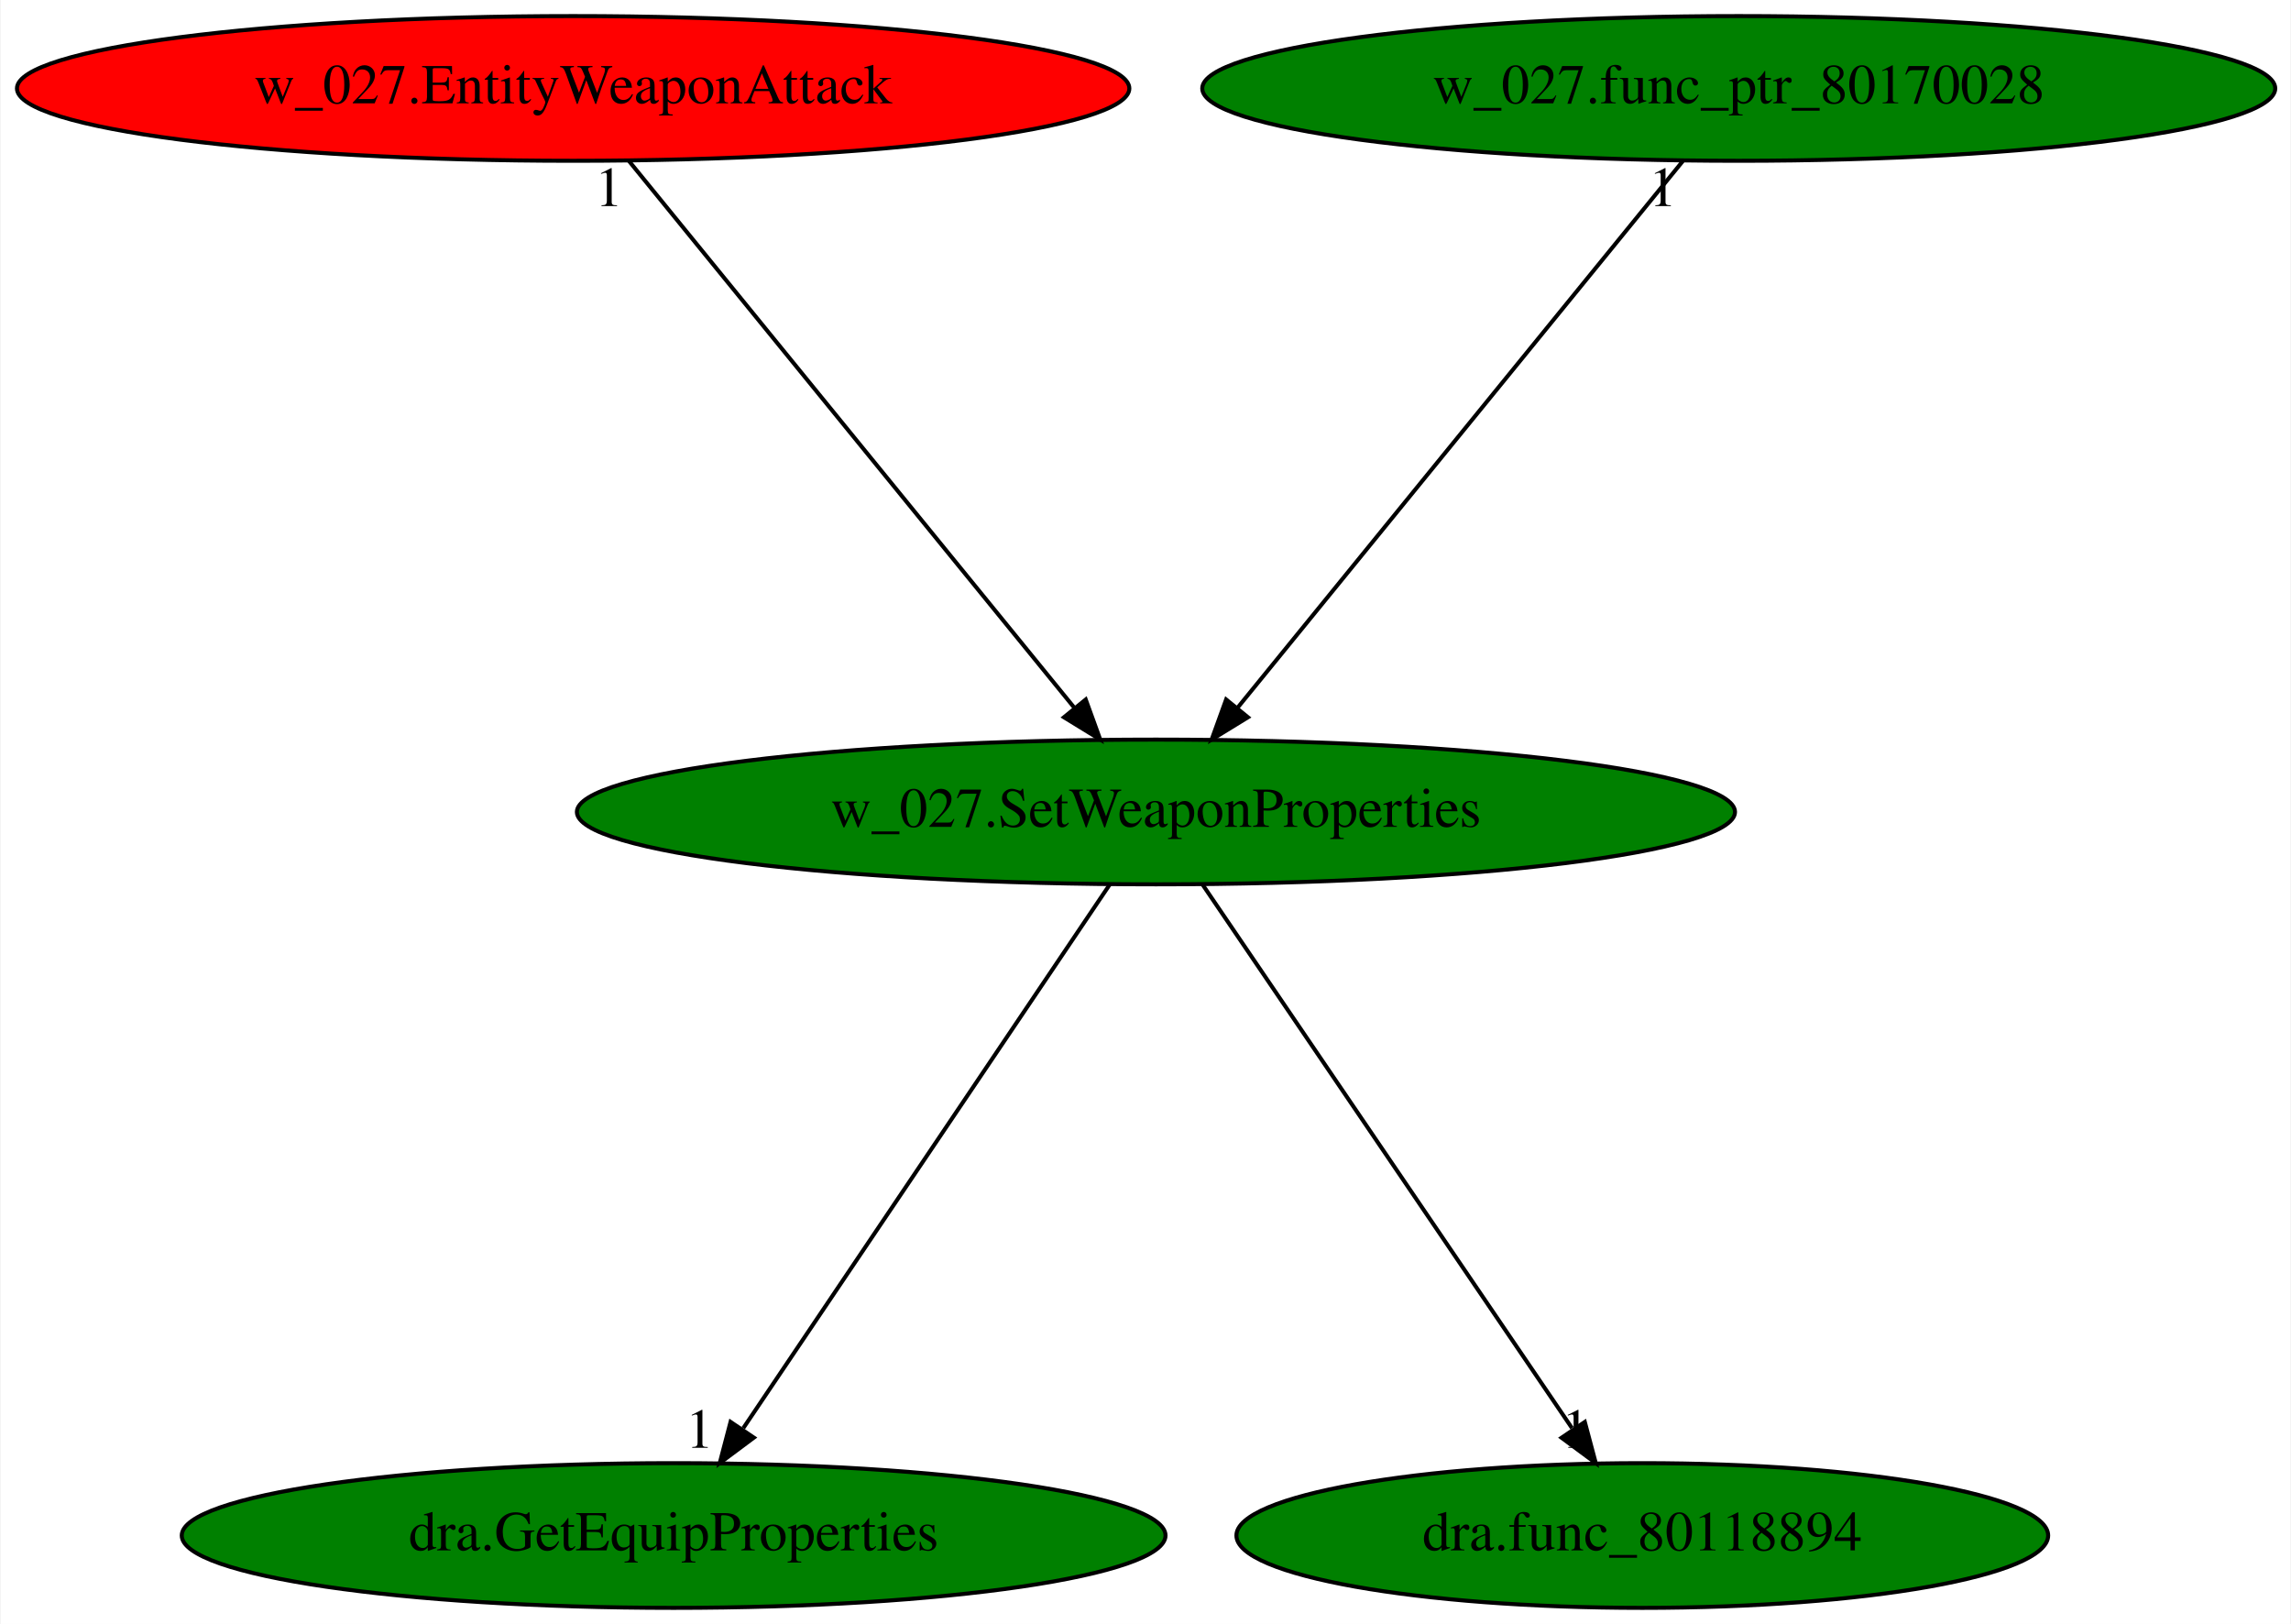
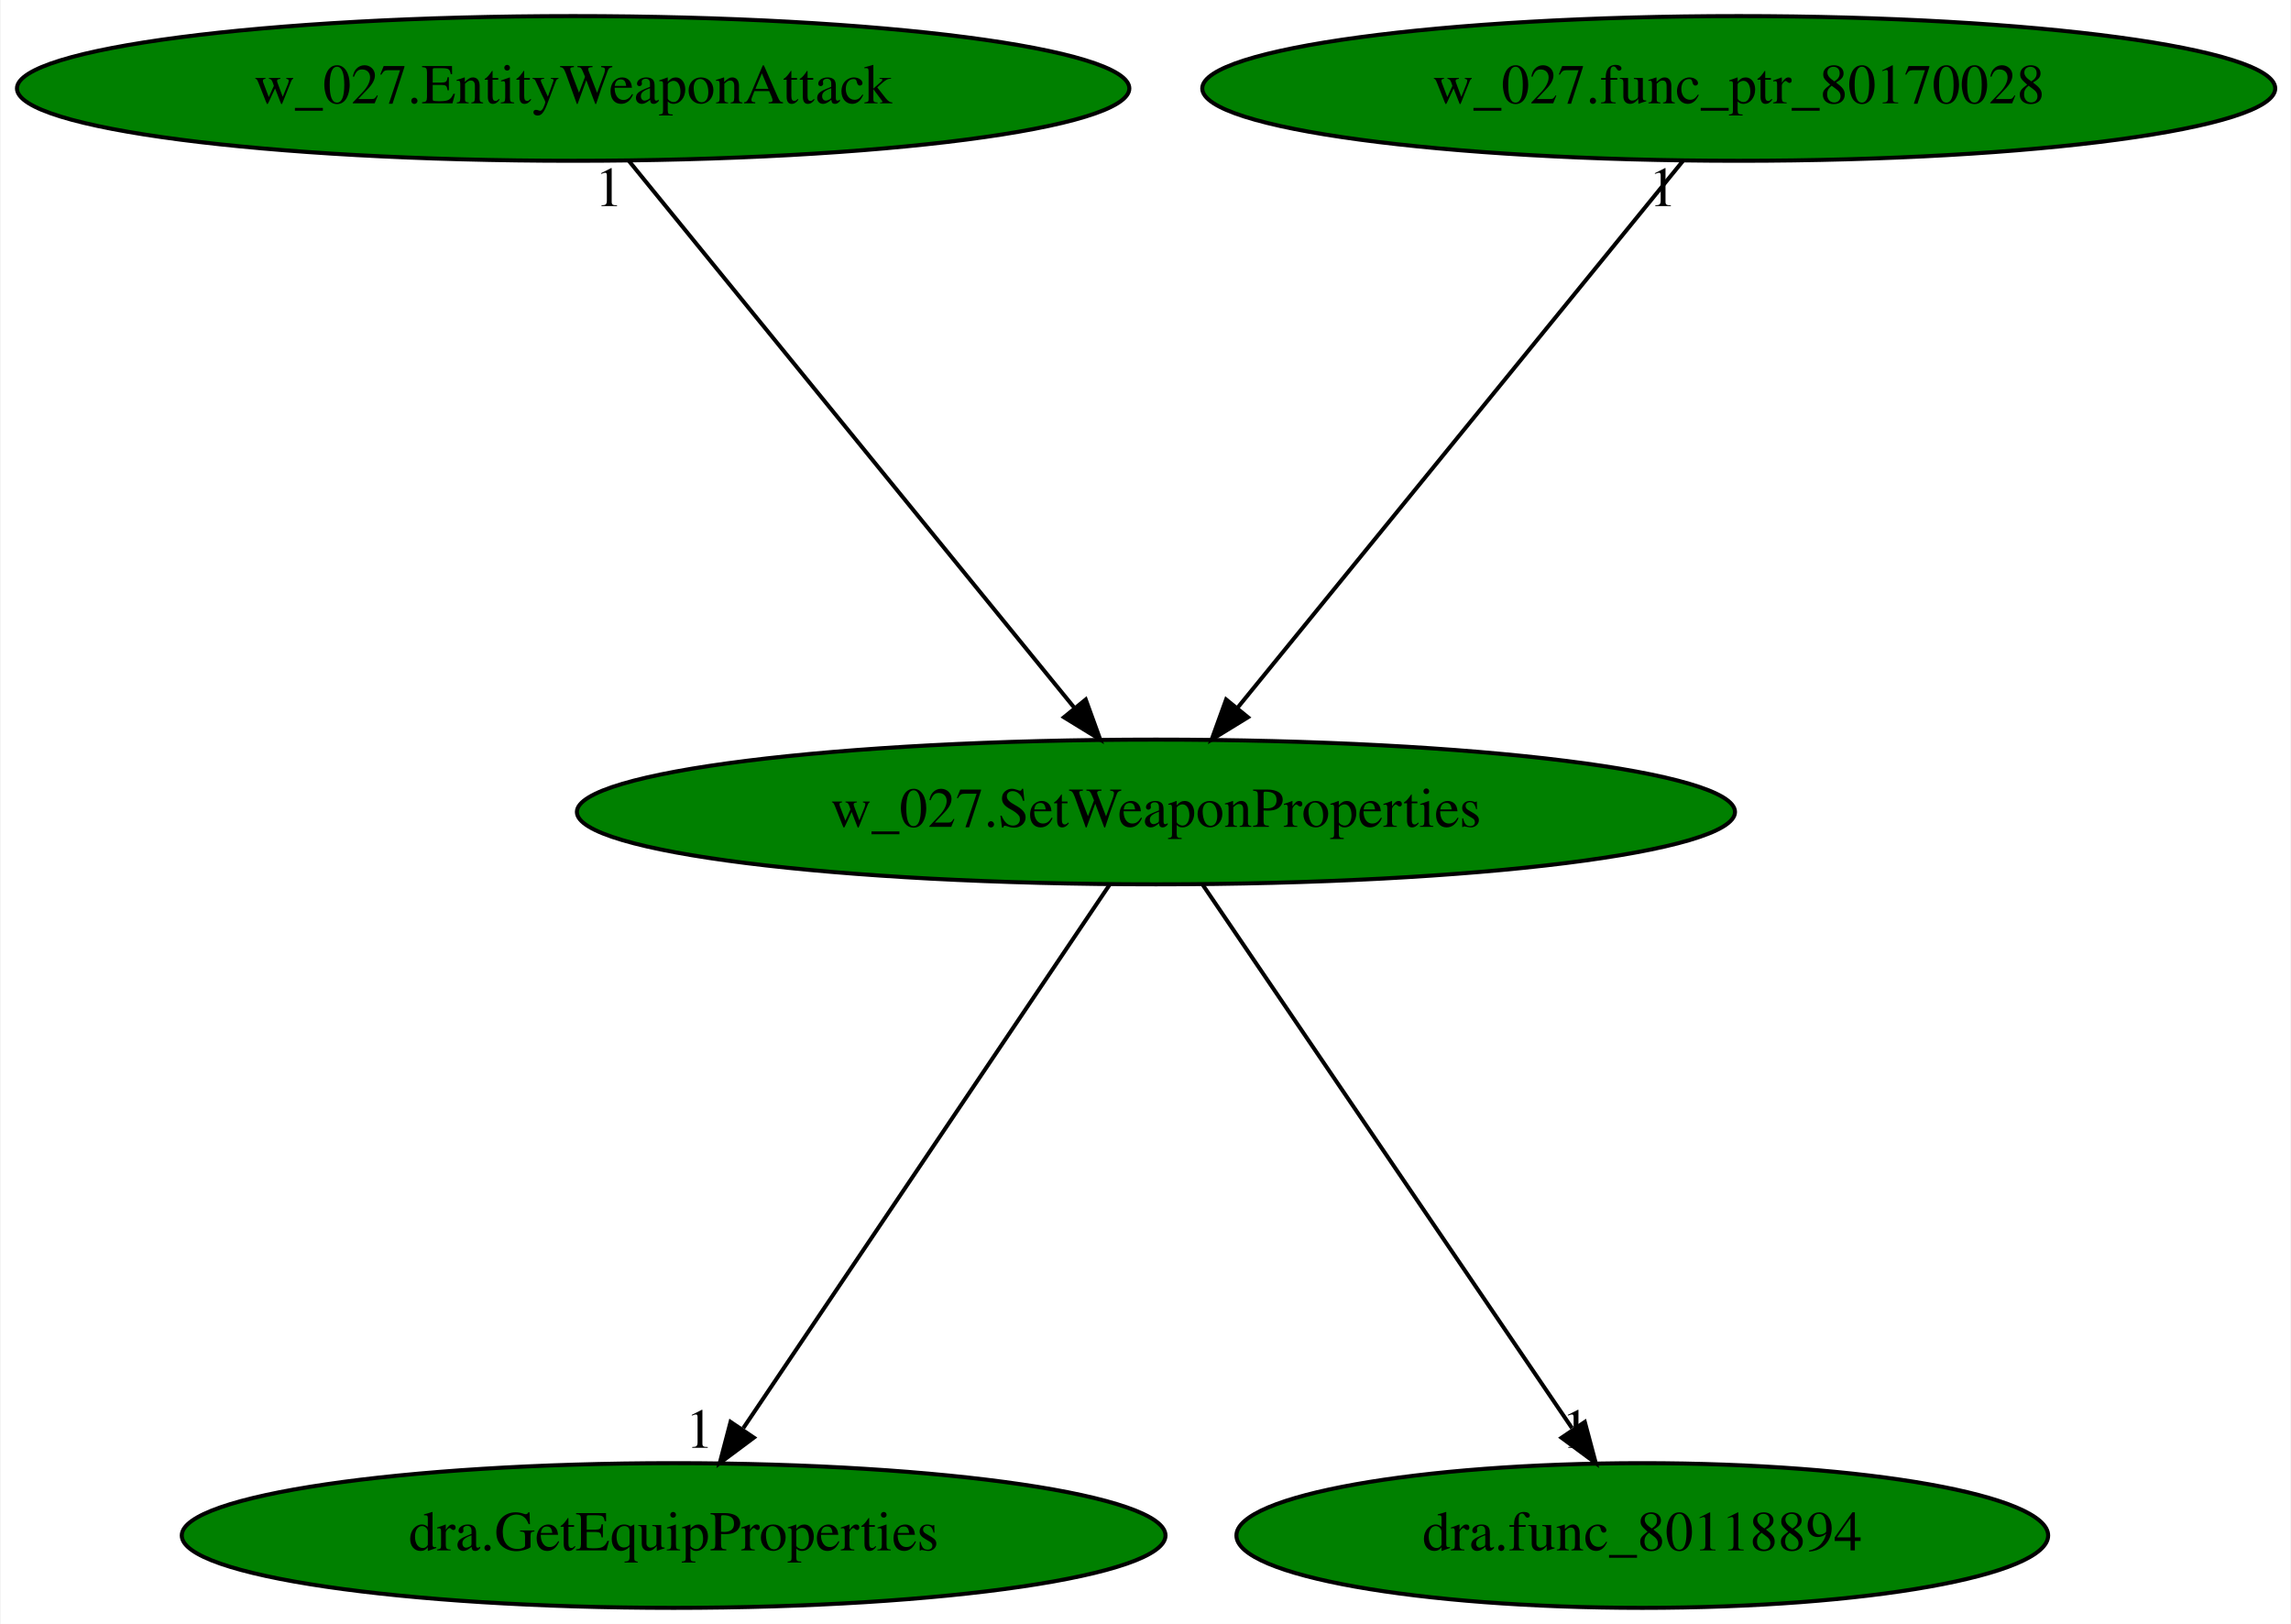
<svg xmlns="http://www.w3.org/2000/svg" xmlns:xlink="http://www.w3.org/1999/xlink" width="570pt" height="404pt" viewBox="0.00 0.00 569.68 404.00">
  <g id="graph0" class="graph" transform="scale(1 1) rotate(0) translate(4 400)">
    <polygon fill="white" stroke="transparent" points="-4,4 -4,-400 565.68,-400 565.68,4 -4,4" />
    <g id="node1" class="node">
      <ellipse fill="green" stroke="black" cx="283.44" cy="-198" rx="144.07" ry="18" />
      <text text-anchor="middle" x="283.44" y="-194.3" font-family="Times,serif" font-size="14.00">w_027.SetWeaponProperties</text>
    </g>
    <g id="node2" class="node">
      <g id="a_node2">
        <a xlink:href="dra.GetEquipProperties.svg" xlink:title="dra.GetEquipProperties">
          <ellipse fill="green" stroke="black" cx="163.44" cy="-18" rx="122.38" ry="18" />
          <text text-anchor="middle" x="163.44" y="-14.3" font-family="Times,serif" font-size="14.00">dra.GetEquipProperties</text>
        </a>
      </g>
    </g>
    <g id="edge1" class="edge">
      <path fill="none" stroke="black" d="M271.93,-179.93C250.79,-148.57 205.64,-81.6 180.77,-44.71" />
      <polygon fill="black" stroke="black" points="183.4,-42.35 174.91,-36.02 177.6,-46.26 183.4,-42.35" />
      <text text-anchor="middle" x="169.91" y="-39.82" font-family="Times,serif" font-size="14.00">1</text>
    </g>
    <g id="node3" class="node">
      <g id="a_node3">
        <a xlink:href="dra.func_80118894.svg" xlink:title="dra.func_80118894">
          <ellipse fill="green" stroke="black" cx="404.44" cy="-18" rx="100.98" ry="18" />
          <text text-anchor="middle" x="404.44" y="-14.3" font-family="Times,serif" font-size="14.00">dra.func_80118894</text>
        </a>
      </g>
    </g>
    <g id="edge2" class="edge">
      <path fill="none" stroke="black" d="M295.04,-179.93C316.36,-148.57 361.88,-81.6 386.96,-44.71" />
      <polygon fill="black" stroke="black" points="390.14,-46.25 392.87,-36.02 384.35,-42.32 390.14,-46.25" />
      <text text-anchor="middle" x="387.87" y="-39.82" font-family="Times,serif" font-size="14.00">1</text>
    </g>
    <g id="node4" class="node">
      <g id="a_node4">
        <a xlink:href="w_027.EntityWeaponAttack.svg" xlink:title="w_027.EntityWeaponAttack">
-           <ellipse fill="red" stroke="black" cx="138.44" cy="-378" rx="138.38" ry="18" />
+           <ellipse fill="green" stroke="black" cx="138.44" cy="-378" rx="138.38" ry="18" />
          <text text-anchor="middle" x="138.44" y="-374.3" font-family="Times,serif" font-size="14.00">w_027.EntityWeaponAttack</text>
        </a>
      </g>
    </g>
    <g id="edge3" class="edge">
      <path fill="none" stroke="black" d="M152.34,-359.93C178.11,-328.3 233.37,-260.46 263.25,-223.78" />
      <polygon fill="black" stroke="black" points="265.97,-225.98 269.58,-216.02 260.55,-221.56 265.97,-225.98" />
      <text text-anchor="middle" x="147.34" y="-348.73" font-family="Times,serif" font-size="14.00">1</text>
    </g>
    <g id="node5" class="node">
      <g id="a_node5">
        <a xlink:href="w_027.func_ptr_80170028.svg" xlink:title="w_027.func_ptr_80170028">
          <ellipse fill="green" stroke="black" cx="428.44" cy="-378" rx="133.48" ry="18" />
          <text text-anchor="middle" x="428.44" y="-374.3" font-family="Times,serif" font-size="14.00">w_027.func_ptr_80170028</text>
        </a>
      </g>
    </g>
    <g id="edge4" class="edge">
      <path fill="none" stroke="black" d="M414.53,-359.93C388.77,-328.3 333.51,-260.46 303.62,-223.78" />
      <polygon fill="black" stroke="black" points="306.33,-221.56 297.3,-216.02 300.9,-225.98 306.33,-221.56" />
      <text text-anchor="middle" x="409.53" y="-348.73" font-family="Times,serif" font-size="14.00">1</text>
    </g>
  </g>
</svg>
